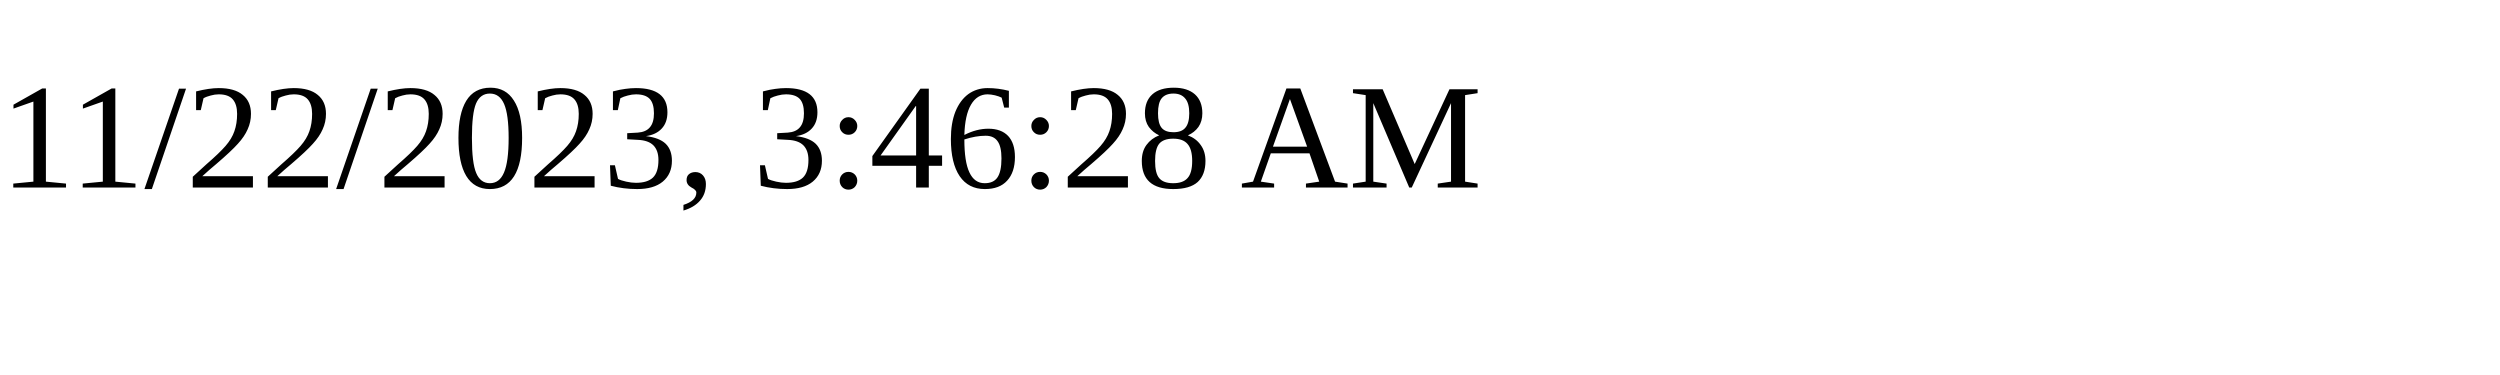
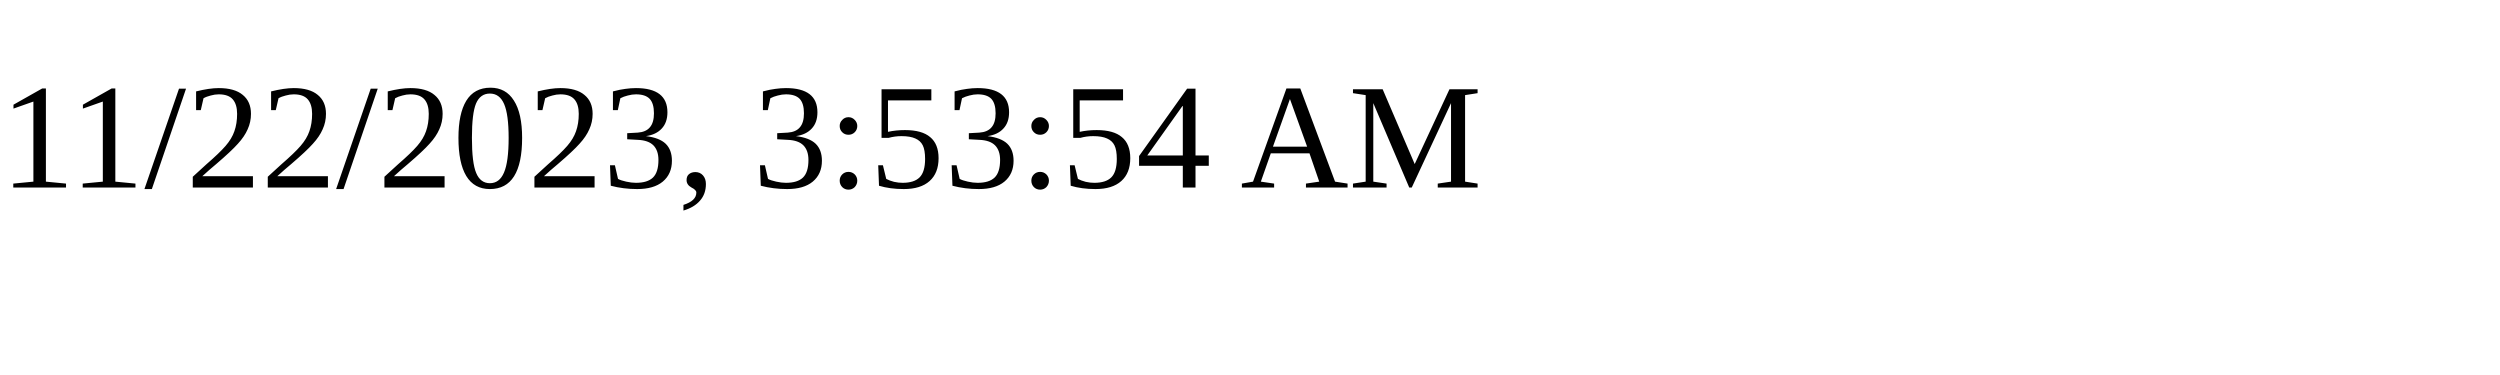
<svg xmlns="http://www.w3.org/2000/svg" height="30" width="200">
-   <text x="0" y="15">11/22/2023, 3:46:28 AM</text>
+   <text x="0" y="15">11/22/2023, 3:53:54 AM</text>
</svg>
